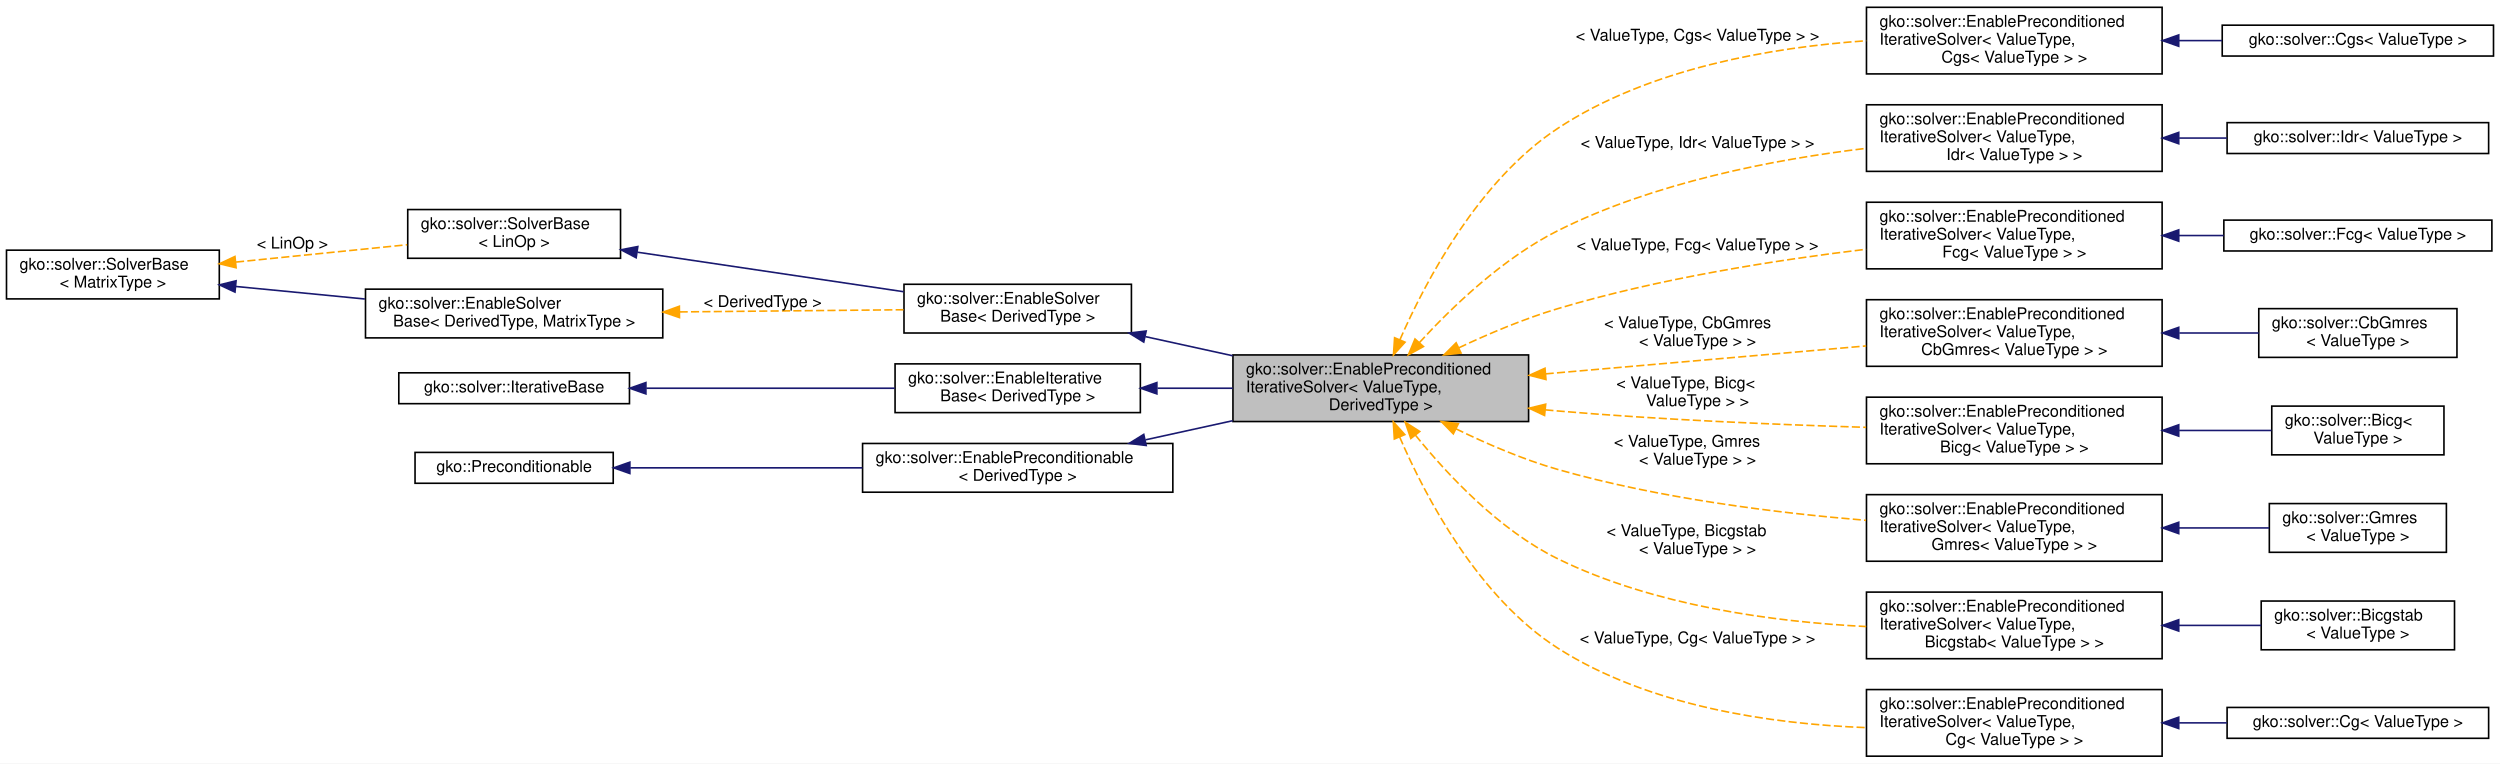
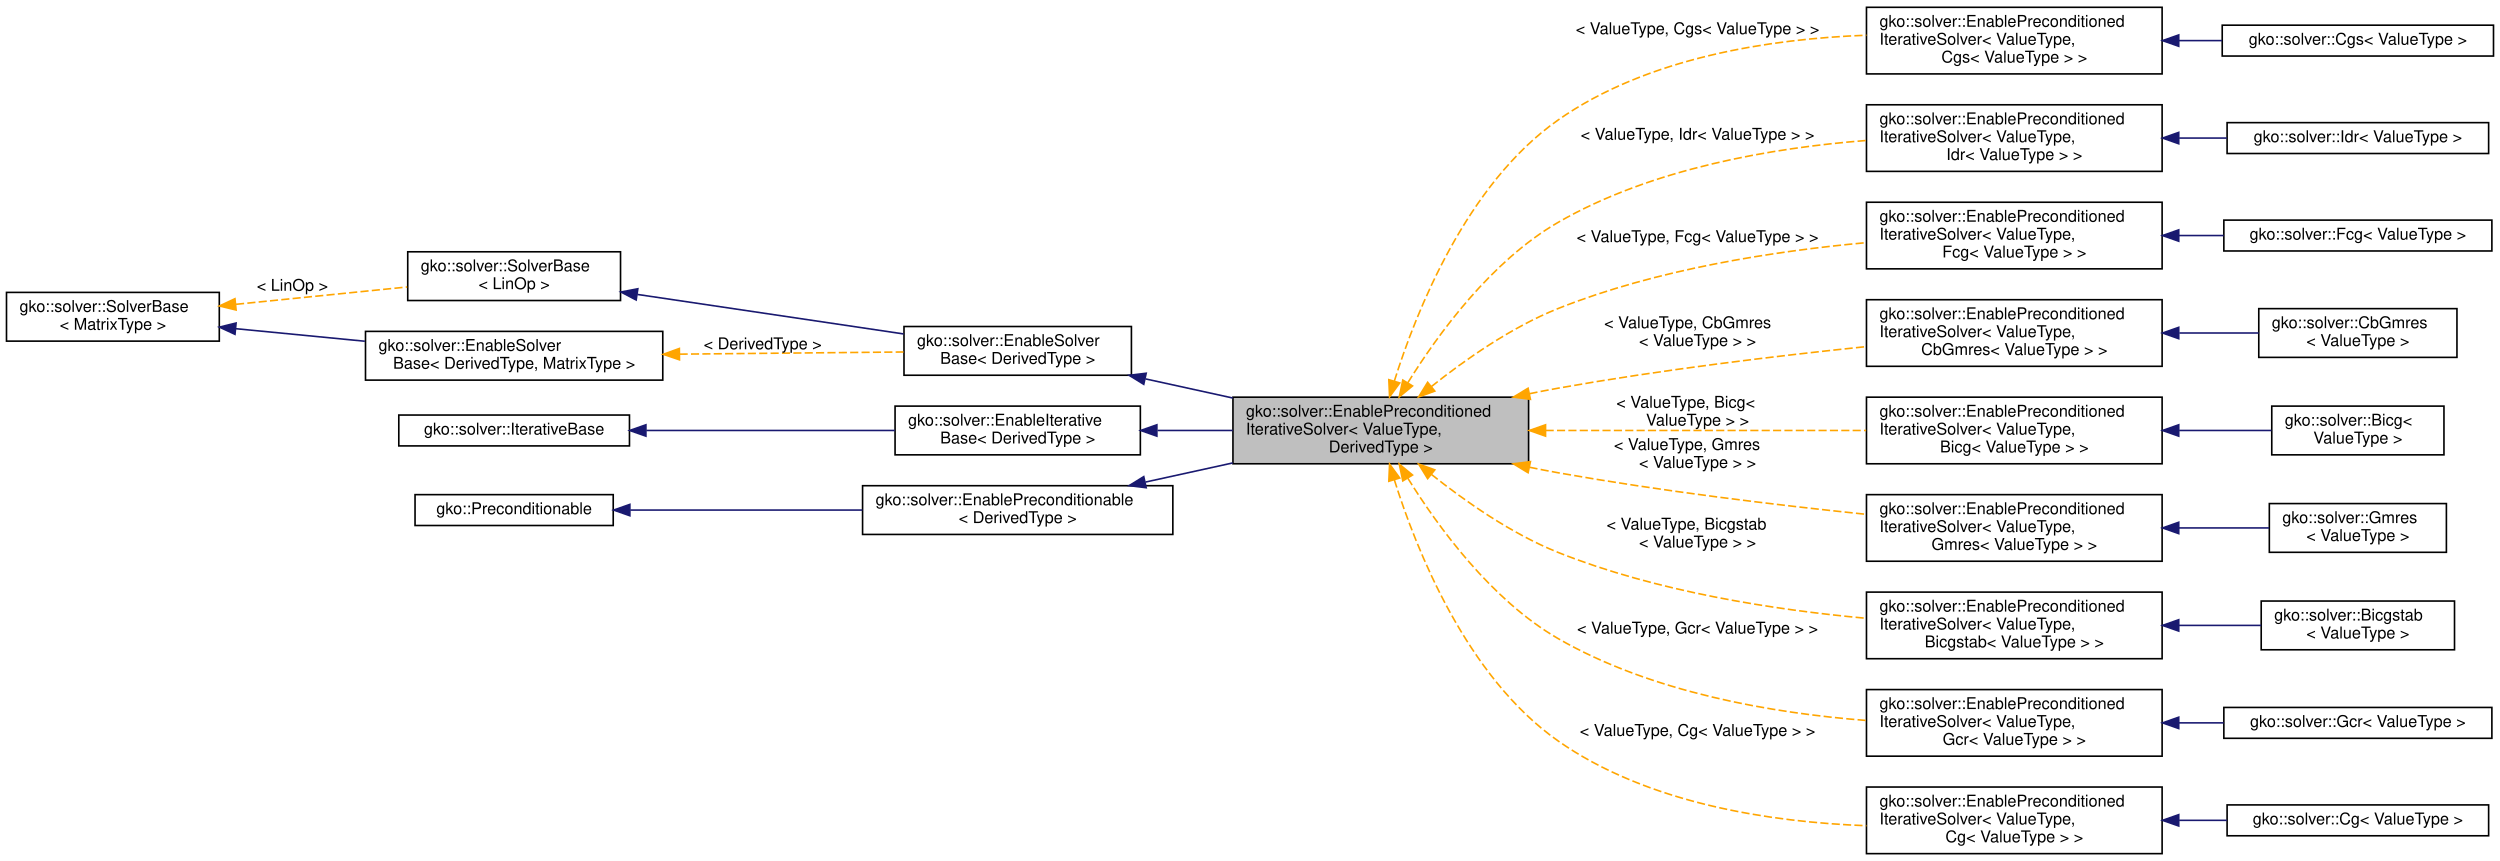
- <svg xmlns="http://www.w3.org/2000/svg" xmlns:xlink="http://www.w3.org/1999/xlink" width="1539pt" height="470pt" viewBox="0.00 0.00 1539.00 470.00">
-   <g id="graph0" class="graph" transform="scale(1 1) rotate(0) translate(4 466)">
-     <polygon fill="#ffffff" stroke="transparent" points="-4,4 -4,-466 1535,-466 1535,4 -4,4" />
+ <svg xmlns="http://www.w3.org/2000/svg" xmlns:xlink="http://www.w3.org/1999/xlink" width="1539pt" height="530pt" viewBox="0.00 0.00 1539.00 530.00">
+   <g id="graph0" class="graph" transform="scale(1 1) rotate(0) translate(4 526)">
+     <polygon fill="#ffffff" stroke="transparent" points="-4,4 -4,-526 1535,-526 1535,4 -4,4" />
    <g id="node1" class="node">
      <g id="a_node1">
        <a xlink:title="A LinOp implementing this interface stores a system matrix and stopping criterion factory.">
-           <polygon fill="#bfbfbf" stroke="#000000" points="755,-206.5 755,-247.5 937,-247.5 937,-206.5 755,-206.5" />
-           <text text-anchor="start" x="763" y="-235.5" font-family="Helvetica,sans-Serif" font-size="10.00" fill="#000000">gko::solver::EnablePreconditioned</text>
-           <text text-anchor="start" x="763" y="-224.5" font-family="Helvetica,sans-Serif" font-size="10.00" fill="#000000">IterativeSolver&lt; ValueType,</text>
-           <text text-anchor="middle" x="846" y="-213.5" font-family="Helvetica,sans-Serif" font-size="10.00" fill="#000000"> DerivedType &gt;</text>
+           <polygon fill="#bfbfbf" stroke="#000000" points="755,-240.5 755,-281.5 937,-281.5 937,-240.5 755,-240.5" />
+           <text text-anchor="start" x="763" y="-269.5" font-family="Helvetica,sans-Serif" font-size="10.00" fill="#000000">gko::solver::EnablePreconditioned</text>
+           <text text-anchor="start" x="763" y="-258.5" font-family="Helvetica,sans-Serif" font-size="10.00" fill="#000000">IterativeSolver&lt; ValueType,</text>
+           <text text-anchor="middle" x="846" y="-247.5" font-family="Helvetica,sans-Serif" font-size="10.00" fill="#000000"> DerivedType &gt;</text>
        </a>
      </g>
    </g>
    <g id="node10" class="node">
      <g id="a_node10">
+         <a xlink:href="classgko_1_1solver_1_1EnablePreconditionedIterativeSolver.html" target="_top" xlink:title=" ">
+           <polygon fill="#ffffff" stroke="#000000" points="1145,-480.5 1145,-521.5 1327,-521.5 1327,-480.5 1145,-480.5" />
+           <text text-anchor="start" x="1153" y="-509.5" font-family="Helvetica,sans-Serif" font-size="10.00" fill="#000000">gko::solver::EnablePreconditioned</text>
+           <text text-anchor="start" x="1153" y="-498.5" font-family="Helvetica,sans-Serif" font-size="10.00" fill="#000000">IterativeSolver&lt; ValueType,</text>
+           <text text-anchor="middle" x="1236" y="-487.5" font-family="Helvetica,sans-Serif" font-size="10.00" fill="#000000"> Cgs&lt; ValueType &gt; &gt;</text>
+         </a>
+       </g>
+     </g>
+     <g id="edge10" class="edge">
+       <path fill="none" stroke="#ffa500" stroke-dasharray="5,2" d="M854.338,-291.347C867.861,-334.463 898.891,-412.582 955,-452 1010.108,-490.716 1085.97,-502.125 1144.981,-504.314" />
+       <polygon fill="#ffa500" stroke="#ffa500" points="857.663,-290.25 851.419,-281.69 850.962,-292.275 857.663,-290.25" />
+       <text text-anchor="middle" x="1041" y="-505" font-family="Helvetica,sans-Serif" font-size="10.00" fill="#000000"> &lt; ValueType, Cgs&lt; ValueType &gt; &gt;</text>
+     </g>
+     <g id="node12" class="node">
+       <g id="a_node12">
        <a xlink:href="classgko_1_1solver_1_1EnablePreconditionedIterativeSolver.html" target="_top" xlink:title=" ">
          <polygon fill="#ffffff" stroke="#000000" points="1145,-420.5 1145,-461.5 1327,-461.5 1327,-420.5 1145,-420.5" />
          <text text-anchor="start" x="1153" y="-449.5" font-family="Helvetica,sans-Serif" font-size="10.00" fill="#000000">gko::solver::EnablePreconditioned</text>
          <text text-anchor="start" x="1153" y="-438.5" font-family="Helvetica,sans-Serif" font-size="10.00" fill="#000000">IterativeSolver&lt; ValueType,</text>
-           <text text-anchor="middle" x="1236" y="-427.5" font-family="Helvetica,sans-Serif" font-size="10.00" fill="#000000"> Cgs&lt; ValueType &gt; &gt;</text>
-         </a>
-       </g>
-     </g>
-     <g id="edge10" class="edge">
-       <path fill="none" stroke="#ffa500" stroke-dasharray="5,2" d="M857.737,-256.751C873.87,-293.528 906.522,-355.148 955,-387 1011.153,-423.895 1086.405,-436.877 1144.903,-440.917" />
-       <polygon fill="#ffa500" stroke="#ffa500" points="860.947,-255.354 853.808,-247.525 854.506,-258.097 860.947,-255.354" />
-       <text text-anchor="middle" x="1041" y="-441" font-family="Helvetica,sans-Serif" font-size="10.00" fill="#000000"> &lt; ValueType, Cgs&lt; ValueType &gt; &gt;</text>
-     </g>
-     <g id="node12" class="node">
-       <g id="a_node12">
+           <text text-anchor="middle" x="1236" y="-427.5" font-family="Helvetica,sans-Serif" font-size="10.00" fill="#000000"> Idr&lt; ValueType &gt; &gt;</text>
+         </a>
+       </g>
+     </g>
+     <g id="edge12" class="edge">
+       <path fill="none" stroke="#ffa500" stroke-dasharray="5,2" d="M862.663,-290.406C881.2,-320.241 914.009,-365.302 955,-389 1012.662,-422.337 1087.125,-435.01 1144.909,-439.523" />
+       <polygon fill="#ffa500" stroke="#ffa500" points="865.55,-288.417 857.375,-281.677 859.563,-292.043 865.55,-288.417" />
+       <text text-anchor="middle" x="1041" y="-440" font-family="Helvetica,sans-Serif" font-size="10.00" fill="#000000"> &lt; ValueType, Idr&lt; ValueType &gt; &gt;</text>
+     </g>
+     <g id="node14" class="node">
+       <g id="a_node14">
        <a xlink:href="classgko_1_1solver_1_1EnablePreconditionedIterativeSolver.html" target="_top" xlink:title=" ">
          <polygon fill="#ffffff" stroke="#000000" points="1145,-360.5 1145,-401.5 1327,-401.5 1327,-360.5 1145,-360.5" />
          <text text-anchor="start" x="1153" y="-389.5" font-family="Helvetica,sans-Serif" font-size="10.00" fill="#000000">gko::solver::EnablePreconditioned</text>
          <text text-anchor="start" x="1153" y="-378.5" font-family="Helvetica,sans-Serif" font-size="10.00" fill="#000000">IterativeSolver&lt; ValueType,</text>
-           <text text-anchor="middle" x="1236" y="-367.5" font-family="Helvetica,sans-Serif" font-size="10.00" fill="#000000"> Idr&lt; ValueType &gt; &gt;</text>
-         </a>
-       </g>
-     </g>
-     <g id="edge12" class="edge">
-       <path fill="none" stroke="#ffa500" stroke-dasharray="5,2" d="M869.724,-255.052C890.069,-277.234 921.356,-307.177 955,-324 1014.215,-353.609 1087.747,-367.838 1144.738,-374.675" />
-       <polygon fill="#ffa500" stroke="#ffa500" points="872.284,-252.665 862.998,-247.564 867.076,-257.342 872.284,-252.665" />
-       <text text-anchor="middle" x="1041" y="-375" font-family="Helvetica,sans-Serif" font-size="10.00" fill="#000000"> &lt; ValueType, Idr&lt; ValueType &gt; &gt;</text>
-     </g>
-     <g id="node14" class="node">
-       <g id="a_node14">
+           <text text-anchor="middle" x="1236" y="-367.5" font-family="Helvetica,sans-Serif" font-size="10.00" fill="#000000"> Fcg&lt; ValueType &gt; &gt;</text>
+         </a>
+       </g>
+     </g>
+     <g id="edge14" class="edge">
+       <path fill="none" stroke="#ffa500" stroke-dasharray="5,2" d="M877.114,-288.003C897.819,-304.493 926.384,-324.546 955,-336 1015.546,-360.235 1088.363,-371.441 1144.7,-376.612" />
+       <polygon fill="#ffa500" stroke="#ffa500" points="879.27,-285.245 869.302,-281.653 874.854,-290.676 879.27,-285.245" />
+       <text text-anchor="middle" x="1041" y="-377" font-family="Helvetica,sans-Serif" font-size="10.00" fill="#000000"> &lt; ValueType, Fcg&lt; ValueType &gt; &gt;</text>
+     </g>
+     <g id="node16" class="node">
+       <g id="a_node16">
        <a xlink:href="classgko_1_1solver_1_1EnablePreconditionedIterativeSolver.html" target="_top" xlink:title=" ">
          <polygon fill="#ffffff" stroke="#000000" points="1145,-300.5 1145,-341.5 1327,-341.5 1327,-300.5 1145,-300.5" />
          <text text-anchor="start" x="1153" y="-329.5" font-family="Helvetica,sans-Serif" font-size="10.00" fill="#000000">gko::solver::EnablePreconditioned</text>
          <text text-anchor="start" x="1153" y="-318.5" font-family="Helvetica,sans-Serif" font-size="10.00" fill="#000000">IterativeSolver&lt; ValueType,</text>
-           <text text-anchor="middle" x="1236" y="-307.5" font-family="Helvetica,sans-Serif" font-size="10.00" fill="#000000"> Fcg&lt; ValueType &gt; &gt;</text>
-         </a>
-       </g>
-     </g>
-     <g id="edge14" class="edge">
-       <path fill="none" stroke="#ffa500" stroke-dasharray="5,2" d="M894.048,-251.894C912.667,-260.657 934.424,-269.846 955,-276 1017.008,-294.547 1089.136,-305.896 1144.79,-312.557" />
-       <polygon fill="#ffa500" stroke="#ffa500" points="895.43,-248.676 884.9,-247.506 892.403,-254.987 895.43,-248.676" />
-       <text text-anchor="middle" x="1041" y="-312" font-family="Helvetica,sans-Serif" font-size="10.00" fill="#000000"> &lt; ValueType, Fcg&lt; ValueType &gt; &gt;</text>
-     </g>
-     <g id="node16" class="node">
-       <g id="a_node16">
+           <text text-anchor="middle" x="1236" y="-307.5" font-family="Helvetica,sans-Serif" font-size="10.00" fill="#000000"> CbGmres&lt; ValueType &gt; &gt;</text>
+         </a>
+       </g>
+     </g>
+     <g id="edge16" class="edge">
+       <path fill="none" stroke="#ffa500" stroke-dasharray="5,2" d="M937.553,-283.632C943.443,-284.842 949.295,-285.978 955,-287 1018.002,-298.288 1089.636,-306.891 1144.809,-312.619" />
+       <polygon fill="#ffa500" stroke="#ffa500" points="938.135,-280.177 927.627,-281.533 936.687,-287.026 938.135,-280.177" />
+       <text text-anchor="start" x="983.5" y="-324" font-family="Helvetica,sans-Serif" font-size="10.00" fill="#000000"> &lt; ValueType, CbGmres</text>
+       <text text-anchor="middle" x="1041" y="-313" font-family="Helvetica,sans-Serif" font-size="10.00" fill="#000000">&lt; ValueType &gt; &gt;</text>
+     </g>
+     <g id="node18" class="node">
+       <g id="a_node18">
        <a xlink:href="classgko_1_1solver_1_1EnablePreconditionedIterativeSolver.html" target="_top" xlink:title=" ">
          <polygon fill="#ffffff" stroke="#000000" points="1145,-240.5 1145,-281.5 1327,-281.5 1327,-240.5 1145,-240.5" />
          <text text-anchor="start" x="1153" y="-269.5" font-family="Helvetica,sans-Serif" font-size="10.00" fill="#000000">gko::solver::EnablePreconditioned</text>
          <text text-anchor="start" x="1153" y="-258.5" font-family="Helvetica,sans-Serif" font-size="10.00" fill="#000000">IterativeSolver&lt; ValueType,</text>
-           <text text-anchor="middle" x="1236" y="-247.5" font-family="Helvetica,sans-Serif" font-size="10.00" fill="#000000"> CbGmres&lt; ValueType &gt; &gt;</text>
-         </a>
-       </g>
-     </g>
-     <g id="edge16" class="edge">
-       <path fill="none" stroke="#ffa500" stroke-dasharray="5,2" d="M947.482,-235.847C1008.555,-241.172 1085.664,-247.894 1144.798,-253.049" />
-       <polygon fill="#ffa500" stroke="#ffa500" points="947.704,-232.353 937.438,-234.971 947.096,-239.327 947.704,-232.353" />
-       <text text-anchor="start" x="983.5" y="-264" font-family="Helvetica,sans-Serif" font-size="10.00" fill="#000000"> &lt; ValueType, CbGmres</text>
-       <text text-anchor="middle" x="1041" y="-253" font-family="Helvetica,sans-Serif" font-size="10.00" fill="#000000">&lt; ValueType &gt; &gt;</text>
-     </g>
-     <g id="node18" class="node">
-       <g id="a_node18">
+           <text text-anchor="middle" x="1236" y="-247.5" font-family="Helvetica,sans-Serif" font-size="10.00" fill="#000000"> Bicg&lt; ValueType &gt; &gt;</text>
+         </a>
+       </g>
+     </g>
+     <g id="edge18" class="edge">
+       <path fill="none" stroke="#ffa500" stroke-dasharray="5,2" d="M947.482,-261C1008.555,-261 1085.664,-261 1144.798,-261" />
+       <polygon fill="#ffa500" stroke="#ffa500" points="947.438,-257.5 937.438,-261 947.438,-264.5 947.438,-257.5" />
+       <text text-anchor="start" x="991" y="-275" font-family="Helvetica,sans-Serif" font-size="10.00" fill="#000000"> &lt; ValueType, Bicg&lt;</text>
+       <text text-anchor="middle" x="1041" y="-264" font-family="Helvetica,sans-Serif" font-size="10.00" fill="#000000"> ValueType &gt; &gt;</text>
+     </g>
+     <g id="node20" class="node">
+       <g id="a_node20">
        <a xlink:href="classgko_1_1solver_1_1EnablePreconditionedIterativeSolver.html" target="_top" xlink:title=" ">
          <polygon fill="#ffffff" stroke="#000000" points="1145,-180.5 1145,-221.5 1327,-221.5 1327,-180.5 1145,-180.5" />
          <text text-anchor="start" x="1153" y="-209.5" font-family="Helvetica,sans-Serif" font-size="10.00" fill="#000000">gko::solver::EnablePreconditioned</text>
          <text text-anchor="start" x="1153" y="-198.5" font-family="Helvetica,sans-Serif" font-size="10.00" fill="#000000">IterativeSolver&lt; ValueType,</text>
-           <text text-anchor="middle" x="1236" y="-187.5" font-family="Helvetica,sans-Serif" font-size="10.00" fill="#000000"> Bicg&lt; ValueType &gt; &gt;</text>
-         </a>
-       </g>
-     </g>
-     <g id="edge18" class="edge">
-       <path fill="none" stroke="#ffa500" stroke-dasharray="5,2" d="M947.305,-213.694C949.895,-213.449 952.463,-213.217 955,-213 1018.248,-207.598 1089.722,-204.588 1144.758,-202.933" />
-       <polygon fill="#ffa500" stroke="#ffa500" points="946.833,-210.224 937.231,-214.702 947.529,-217.189 946.833,-210.224" />
-       <text text-anchor="start" x="991" y="-227" font-family="Helvetica,sans-Serif" font-size="10.00" fill="#000000"> &lt; ValueType, Bicg&lt;</text>
-       <text text-anchor="middle" x="1041" y="-216" font-family="Helvetica,sans-Serif" font-size="10.00" fill="#000000"> ValueType &gt; &gt;</text>
-     </g>
-     <g id="node20" class="node">
-       <g id="a_node20">
+           <text text-anchor="middle" x="1236" y="-187.5" font-family="Helvetica,sans-Serif" font-size="10.00" fill="#000000"> Gmres&lt; ValueType &gt; &gt;</text>
+         </a>
+       </g>
+     </g>
+     <g id="edge20" class="edge">
+       <path fill="none" stroke="#ffa500" stroke-dasharray="5,2" d="M937.553,-238.368C943.443,-237.158 949.295,-236.022 955,-235 1018.002,-223.712 1089.636,-215.109 1144.809,-209.381" />
+       <polygon fill="#ffa500" stroke="#ffa500" points="936.687,-234.974 927.627,-240.467 938.135,-241.823 936.687,-234.974" />
+       <text text-anchor="start" x="989.5" y="-249" font-family="Helvetica,sans-Serif" font-size="10.00" fill="#000000"> &lt; ValueType, Gmres</text>
+       <text text-anchor="middle" x="1041" y="-238" font-family="Helvetica,sans-Serif" font-size="10.00" fill="#000000">&lt; ValueType &gt; &gt;</text>
+     </g>
+     <g id="node22" class="node">
+       <g id="a_node22">
        <a xlink:href="classgko_1_1solver_1_1EnablePreconditionedIterativeSolver.html" target="_top" xlink:title=" ">
          <polygon fill="#ffffff" stroke="#000000" points="1145,-120.5 1145,-161.5 1327,-161.5 1327,-120.5 1145,-120.5" />
          <text text-anchor="start" x="1153" y="-149.5" font-family="Helvetica,sans-Serif" font-size="10.00" fill="#000000">gko::solver::EnablePreconditioned</text>
          <text text-anchor="start" x="1153" y="-138.5" font-family="Helvetica,sans-Serif" font-size="10.00" fill="#000000">IterativeSolver&lt; ValueType,</text>
-           <text text-anchor="middle" x="1236" y="-127.5" font-family="Helvetica,sans-Serif" font-size="10.00" fill="#000000"> Gmres&lt; ValueType &gt; &gt;</text>
-         </a>
-       </g>
-     </g>
-     <g id="edge20" class="edge">
-       <path fill="none" stroke="#ffa500" stroke-dasharray="5,2" d="M892.259,-202.019C911.212,-192.791 933.67,-183.105 955,-177 1016.943,-159.272 1089.073,-150.261 1144.744,-145.687" />
-       <polygon fill="#ffa500" stroke="#ffa500" points="890.654,-198.908 883.257,-206.494 893.77,-205.176 890.654,-198.908" />
-       <text text-anchor="start" x="989.5" y="-191" font-family="Helvetica,sans-Serif" font-size="10.00" fill="#000000"> &lt; ValueType, Gmres</text>
-       <text text-anchor="middle" x="1041" y="-180" font-family="Helvetica,sans-Serif" font-size="10.00" fill="#000000">&lt; ValueType &gt; &gt;</text>
-     </g>
-     <g id="node22" class="node">
-       <g id="a_node22">
+           <text text-anchor="middle" x="1236" y="-127.5" font-family="Helvetica,sans-Serif" font-size="10.00" fill="#000000"> Bicgstab&lt; ValueType &gt; &gt;</text>
+         </a>
+       </g>
+     </g>
+     <g id="edge22" class="edge">
+       <path fill="none" stroke="#ffa500" stroke-dasharray="5,2" d="M877.114,-233.997C897.819,-217.507 926.384,-197.454 955,-186 1015.546,-161.765 1088.363,-150.559 1144.7,-145.388" />
+       <polygon fill="#ffa500" stroke="#ffa500" points="874.854,-231.323 869.302,-240.347 879.27,-236.755 874.854,-231.323" />
+       <text text-anchor="start" x="985" y="-200" font-family="Helvetica,sans-Serif" font-size="10.00" fill="#000000"> &lt; ValueType, Bicgstab</text>
+       <text text-anchor="middle" x="1041" y="-189" font-family="Helvetica,sans-Serif" font-size="10.00" fill="#000000">&lt; ValueType &gt; &gt;</text>
+     </g>
+     <g id="node24" class="node">
+       <g id="a_node24">
        <a xlink:href="classgko_1_1solver_1_1EnablePreconditionedIterativeSolver.html" target="_top" xlink:title=" ">
          <polygon fill="#ffffff" stroke="#000000" points="1145,-60.5 1145,-101.5 1327,-101.5 1327,-60.5 1145,-60.5" />
          <text text-anchor="start" x="1153" y="-89.5" font-family="Helvetica,sans-Serif" font-size="10.00" fill="#000000">gko::solver::EnablePreconditioned</text>
          <text text-anchor="start" x="1153" y="-78.5" font-family="Helvetica,sans-Serif" font-size="10.00" fill="#000000">IterativeSolver&lt; ValueType,</text>
-           <text text-anchor="middle" x="1236" y="-67.5" font-family="Helvetica,sans-Serif" font-size="10.00" fill="#000000"> Bicgstab&lt; ValueType &gt; &gt;</text>
-         </a>
-       </g>
-     </g>
-     <g id="edge22" class="edge">
-       <path fill="none" stroke="#ffa500" stroke-dasharray="5,2" d="M867.309,-198.151C887.13,-173.627 918.965,-139.665 955,-122 1013.987,-93.083 1087.699,-83.161 1144.825,-80.294" />
-       <polygon fill="#ffa500" stroke="#ffa500" points="864.508,-196.051 861.059,-206.069 870.002,-200.388 864.508,-196.051" />
-       <text text-anchor="start" x="985" y="-136" font-family="Helvetica,sans-Serif" font-size="10.00" fill="#000000"> &lt; ValueType, Bicgstab</text>
-       <text text-anchor="middle" x="1041" y="-125" font-family="Helvetica,sans-Serif" font-size="10.00" fill="#000000">&lt; ValueType &gt; &gt;</text>
-     </g>
-     <g id="node24" class="node">
-       <g id="a_node24">
+           <text text-anchor="middle" x="1236" y="-67.5" font-family="Helvetica,sans-Serif" font-size="10.00" fill="#000000"> Gcr&lt; ValueType &gt; &gt;</text>
+         </a>
+       </g>
+     </g>
+     <g id="edge24" class="edge">
+       <path fill="none" stroke="#ffa500" stroke-dasharray="5,2" d="M862.663,-231.594C881.2,-201.759 914.009,-156.698 955,-133 1012.662,-99.663 1087.125,-86.99 1144.909,-82.477" />
+       <polygon fill="#ffa500" stroke="#ffa500" points="859.563,-229.957 857.375,-240.323 865.55,-233.583 859.563,-229.957" />
+       <text text-anchor="middle" x="1041" y="-136" font-family="Helvetica,sans-Serif" font-size="10.00" fill="#000000"> &lt; ValueType, Gcr&lt; ValueType &gt; &gt;</text>
+     </g>
+     <g id="node26" class="node">
+       <g id="a_node26">
        <a xlink:href="classgko_1_1solver_1_1EnablePreconditionedIterativeSolver.html" target="_top" xlink:title=" ">
          <polygon fill="#ffffff" stroke="#000000" points="1145,-.5 1145,-41.5 1327,-41.5 1327,-.5 1145,-.5" />
          <text text-anchor="start" x="1153" y="-29.5" font-family="Helvetica,sans-Serif" font-size="10.00" fill="#000000">gko::solver::EnablePreconditioned</text>
          <text text-anchor="start" x="1153" y="-18.5" font-family="Helvetica,sans-Serif" font-size="10.00" fill="#000000">IterativeSolver&lt; ValueType,</text>
          <text text-anchor="middle" x="1236" y="-7.5" font-family="Helvetica,sans-Serif" font-size="10.00" fill="#000000"> Cg&lt; ValueType &gt; &gt;</text>
        </a>
      </g>
    </g>
-     <g id="edge24" class="edge">
-       <path fill="none" stroke="#ffa500" stroke-dasharray="5,2" d="M857.598,-197.035C873.586,-160.034 906.087,-98.18 955,-67 1011.274,-31.127 1086.341,-20.297 1144.73,-18.073" />
-       <polygon fill="#ffa500" stroke="#ffa500" points="854.345,-195.744 853.708,-206.32 860.801,-198.45 854.345,-195.744" />
-       <text text-anchor="middle" x="1041" y="-70" font-family="Helvetica,sans-Serif" font-size="10.00" fill="#000000"> &lt; ValueType, Cg&lt; ValueType &gt; &gt;</text>
+     <g id="edge26" class="edge">
+       <path fill="none" stroke="#ffa500" stroke-dasharray="5,2" d="M854.338,-230.653C867.861,-187.537 898.891,-109.418 955,-70 1010.108,-31.284 1085.97,-19.875 1144.981,-17.686" />
+       <polygon fill="#ffa500" stroke="#ffa500" points="850.962,-229.725 851.419,-240.31 857.663,-231.75 850.962,-229.725" />
+       <text text-anchor="middle" x="1041" y="-73" font-family="Helvetica,sans-Serif" font-size="10.00" fill="#000000"> &lt; ValueType, Cg&lt; ValueType &gt; &gt;</text>
    </g>
    <g id="node2" class="node">
      <g id="a_node2">
        <a xlink:href="classgko_1_1solver_1_1EnableSolverBase.html" target="_top" xlink:title=" ">
-           <polygon fill="#ffffff" stroke="#000000" points="552.5,-261 552.5,-291 692.5,-291 692.5,-261 552.5,-261" />
-           <text text-anchor="start" x="560.5" y="-279" font-family="Helvetica,sans-Serif" font-size="10.00" fill="#000000">gko::solver::EnableSolver</text>
-           <text text-anchor="middle" x="622.5" y="-268" font-family="Helvetica,sans-Serif" font-size="10.00" fill="#000000">Base&lt; DerivedType &gt;</text>
+           <polygon fill="#ffffff" stroke="#000000" points="552.5,-295 552.5,-325 692.5,-325 692.5,-295 552.5,-295" />
+           <text text-anchor="start" x="560.5" y="-313" font-family="Helvetica,sans-Serif" font-size="10.00" fill="#000000">gko::solver::EnableSolver</text>
+           <text text-anchor="middle" x="622.5" y="-302" font-family="Helvetica,sans-Serif" font-size="10.00" fill="#000000">Base&lt; DerivedType &gt;</text>
        </a>
      </g>
    </g>
    <g id="edge1" class="edge">
-       <path fill="none" stroke="#191970" d="M701.156,-258.755C718.53,-254.946 737.078,-250.88 754.899,-246.973" />
-       <polygon fill="#191970" stroke="#191970" points="700.095,-255.405 691.076,-260.965 701.594,-262.243 700.095,-255.405" />
+       <path fill="none" stroke="#191970" d="M701.156,-292.755C718.53,-288.946 737.078,-284.88 754.899,-280.973" />
+       <polygon fill="#191970" stroke="#191970" points="700.095,-289.405 691.076,-294.965 701.594,-296.243 700.095,-289.405" />
    </g>
    <g id="node3" class="node">
      <g id="a_node3">
        <a xlink:href="classgko_1_1solver_1_1SolverBase.html" target="_top" xlink:title=" ">
-           <polygon fill="#ffffff" stroke="#000000" points="247,-307 247,-337 378,-337 378,-307 247,-307" />
-           <text text-anchor="start" x="255" y="-325" font-family="Helvetica,sans-Serif" font-size="10.00" fill="#000000">gko::solver::SolverBase</text>
-           <text text-anchor="middle" x="312.5" y="-314" font-family="Helvetica,sans-Serif" font-size="10.00" fill="#000000">&lt; LinOp &gt;</text>
+           <polygon fill="#ffffff" stroke="#000000" points="247,-341 247,-371 378,-371 378,-341 247,-341" />
+           <text text-anchor="start" x="255" y="-359" font-family="Helvetica,sans-Serif" font-size="10.00" fill="#000000">gko::solver::SolverBase</text>
+           <text text-anchor="middle" x="312.5" y="-348" font-family="Helvetica,sans-Serif" font-size="10.00" fill="#000000">&lt; LinOp &gt;</text>
        </a>
      </g>
    </g>
    <g id="edge2" class="edge">
-       <path fill="none" stroke="#191970" d="M388.358,-310.744C438.381,-303.321 503.434,-293.668 552.271,-286.421" />
-       <polygon fill="#191970" stroke="#191970" points="387.621,-307.315 378.243,-312.245 388.649,-314.239 387.621,-307.315" />
+       <path fill="none" stroke="#191970" d="M388.358,-344.744C438.381,-337.321 503.434,-327.668 552.271,-320.421" />
+       <polygon fill="#191970" stroke="#191970" points="387.621,-341.315 378.243,-346.245 388.649,-348.239 387.621,-341.315" />
    </g>
    <g id="node4" class="node">
      <g id="a_node4">
        <a xlink:href="classgko_1_1solver_1_1SolverBase.html" target="_top" xlink:title="A LinOp implementing this interface stores a system matrix.">
-           <polygon fill="#ffffff" stroke="#000000" points="0,-282 0,-312 131,-312 131,-282 0,-282" />
-           <text text-anchor="start" x="8" y="-300" font-family="Helvetica,sans-Serif" font-size="10.00" fill="#000000">gko::solver::SolverBase</text>
-           <text text-anchor="middle" x="65.5" y="-289" font-family="Helvetica,sans-Serif" font-size="10.00" fill="#000000">&lt; MatrixType &gt;</text>
+           <polygon fill="#ffffff" stroke="#000000" points="0,-316 0,-346 131,-346 131,-316 0,-316" />
+           <text text-anchor="start" x="8" y="-334" font-family="Helvetica,sans-Serif" font-size="10.00" fill="#000000">gko::solver::SolverBase</text>
+           <text text-anchor="middle" x="65.5" y="-323" font-family="Helvetica,sans-Serif" font-size="10.00" fill="#000000">&lt; MatrixType &gt;</text>
        </a>
      </g>
    </g>
    <g id="edge3" class="edge">
-       <path fill="none" stroke="#ffa500" stroke-dasharray="5,2" d="M141.299,-304.672C174.969,-308.08 214.227,-312.053 246.651,-315.335" />
-       <polygon fill="#ffa500" stroke="#ffa500" points="141.345,-301.159 131.043,-303.634 140.64,-308.123 141.345,-301.159" />
-       <text text-anchor="middle" x="176" y="-313" font-family="Helvetica,sans-Serif" font-size="10.00" fill="#000000"> &lt; LinOp &gt;</text>
+       <path fill="none" stroke="#ffa500" stroke-dasharray="5,2" d="M141.299,-338.672C174.969,-342.08 214.227,-346.053 246.651,-349.335" />
+       <polygon fill="#ffa500" stroke="#ffa500" points="141.345,-335.159 131.043,-337.634 140.64,-342.123 141.345,-335.159" />
+       <text text-anchor="middle" x="176" y="-347" font-family="Helvetica,sans-Serif" font-size="10.00" fill="#000000"> &lt; LinOp &gt;</text>
    </g>
    <g id="node5" class="node">
      <g id="a_node5">
        <a xlink:href="classgko_1_1solver_1_1EnableSolverBase.html" target="_top" xlink:title="A LinOp deriving from this CRTP class stores a system matrix.">
-           <polygon fill="#ffffff" stroke="#000000" points="221,-258 221,-288 404,-288 404,-258 221,-258" />
-           <text text-anchor="start" x="229" y="-276" font-family="Helvetica,sans-Serif" font-size="10.00" fill="#000000">gko::solver::EnableSolver</text>
-           <text text-anchor="middle" x="312.5" y="-265" font-family="Helvetica,sans-Serif" font-size="10.00" fill="#000000">Base&lt; DerivedType, MatrixType &gt;</text>
+           <polygon fill="#ffffff" stroke="#000000" points="221,-292 221,-322 404,-322 404,-292 221,-292" />
+           <text text-anchor="start" x="229" y="-310" font-family="Helvetica,sans-Serif" font-size="10.00" fill="#000000">gko::solver::EnableSolver</text>
+           <text text-anchor="middle" x="312.5" y="-299" font-family="Helvetica,sans-Serif" font-size="10.00" fill="#000000">Base&lt; DerivedType, MatrixType &gt;</text>
        </a>
      </g>
    </g>
    <g id="edge5" class="edge">
-       <path fill="none" stroke="#191970" d="M141.215,-289.643C166.287,-287.207 194.464,-284.469 220.614,-281.928" />
-       <polygon fill="#191970" stroke="#191970" points="140.658,-286.181 131.043,-290.632 141.335,-293.148 140.658,-286.181" />
+       <path fill="none" stroke="#191970" d="M141.215,-323.643C166.287,-321.207 194.464,-318.469 220.614,-315.928" />
+       <polygon fill="#191970" stroke="#191970" points="140.658,-320.181 131.043,-324.632 141.335,-327.148 140.658,-320.181" />
    </g>
    <g id="edge4" class="edge">
-       <path fill="none" stroke="#ffa500" stroke-dasharray="5,2" d="M414.365,-273.986C459.488,-274.423 511.446,-274.925 552.162,-275.319" />
-       <polygon fill="#ffa500" stroke="#ffa500" points="414.285,-270.485 404.252,-273.888 414.218,-277.485 414.285,-270.485" />
-       <text text-anchor="middle" x="465.5" y="-277" font-family="Helvetica,sans-Serif" font-size="10.00" fill="#000000"> &lt; DerivedType &gt;</text>
+       <path fill="none" stroke="#ffa500" stroke-dasharray="5,2" d="M414.365,-307.986C459.488,-308.423 511.446,-308.925 552.162,-309.319" />
+       <polygon fill="#ffa500" stroke="#ffa500" points="414.285,-304.485 404.252,-307.888 414.218,-311.485 414.285,-304.485" />
+       <text text-anchor="middle" x="465.5" y="-311" font-family="Helvetica,sans-Serif" font-size="10.00" fill="#000000"> &lt; DerivedType &gt;</text>
    </g>
    <g id="node6" class="node">
      <g id="a_node6">
        <a xlink:href="classgko_1_1solver_1_1EnableIterativeBase.html" target="_top" xlink:title="A LinOp deriving from this CRTP class stores a stopping criterion factory and allows applying with a ...">
-           <polygon fill="#ffffff" stroke="#000000" points="547,-212 547,-242 698,-242 698,-212 547,-212" />
-           <text text-anchor="start" x="555" y="-230" font-family="Helvetica,sans-Serif" font-size="10.00" fill="#000000">gko::solver::EnableIterative</text>
-           <text text-anchor="middle" x="622.5" y="-219" font-family="Helvetica,sans-Serif" font-size="10.00" fill="#000000">Base&lt; DerivedType &gt;</text>
+           <polygon fill="#ffffff" stroke="#000000" points="547,-246 547,-276 698,-276 698,-246 547,-246" />
+           <text text-anchor="start" x="555" y="-264" font-family="Helvetica,sans-Serif" font-size="10.00" fill="#000000">gko::solver::EnableIterative</text>
+           <text text-anchor="middle" x="622.5" y="-253" font-family="Helvetica,sans-Serif" font-size="10.00" fill="#000000">Base&lt; DerivedType &gt;</text>
        </a>
      </g>
    </g>
    <g id="edge6" class="edge">
-       <path fill="none" stroke="#191970" d="M708.561,-227C723.751,-227 739.611,-227 754.933,-227" />
-       <polygon fill="#191970" stroke="#191970" points="708.167,-223.5 698.167,-227 708.167,-230.5 708.167,-223.5" />
+       <path fill="none" stroke="#191970" d="M708.561,-261C723.751,-261 739.611,-261 754.933,-261" />
+       <polygon fill="#191970" stroke="#191970" points="708.167,-257.5 698.167,-261 708.167,-264.5 708.167,-257.5" />
    </g>
    <g id="node7" class="node">
      <g id="a_node7">
        <a xlink:href="classgko_1_1solver_1_1IterativeBase.html" target="_top" xlink:title="A LinOp implementing this interface stores a stopping criterion factory.">
-           <polygon fill="#ffffff" stroke="#000000" points="241.5,-217.5 241.5,-236.5 383.5,-236.5 383.5,-217.5 241.5,-217.5" />
-           <text text-anchor="middle" x="312.5" y="-224.5" font-family="Helvetica,sans-Serif" font-size="10.00" fill="#000000">gko::solver::IterativeBase</text>
+           <polygon fill="#ffffff" stroke="#000000" points="241.5,-251.5 241.5,-270.5 383.5,-270.5 383.5,-251.5 241.5,-251.5" />
+           <text text-anchor="middle" x="312.5" y="-258.5" font-family="Helvetica,sans-Serif" font-size="10.00" fill="#000000">gko::solver::IterativeBase</text>
        </a>
      </g>
    </g>
    <g id="edge7" class="edge">
-       <path fill="none" stroke="#191970" d="M393.841,-227C441.193,-227 500.495,-227 546.841,-227" />
-       <polygon fill="#191970" stroke="#191970" points="393.62,-223.5 383.62,-227 393.62,-230.5 393.62,-223.5" />
+       <path fill="none" stroke="#191970" d="M393.841,-261C441.193,-261 500.495,-261 546.841,-261" />
+       <polygon fill="#191970" stroke="#191970" points="393.62,-257.5 383.62,-261 393.62,-264.5 393.62,-257.5" />
    </g>
    <g id="node8" class="node">
      <g id="a_node8">
        <a xlink:href="classgko_1_1solver_1_1EnablePreconditionable.html" target="_top" xlink:title="Mixin providing default operation for Preconditionable with correct value semantics.">
-           <polygon fill="#ffffff" stroke="#000000" points="527,-163 527,-193 718,-193 718,-163 527,-163" />
-           <text text-anchor="start" x="535" y="-181" font-family="Helvetica,sans-Serif" font-size="10.00" fill="#000000">gko::solver::EnablePreconditionable</text>
-           <text text-anchor="middle" x="622.5" y="-170" font-family="Helvetica,sans-Serif" font-size="10.00" fill="#000000">&lt; DerivedType &gt;</text>
+           <polygon fill="#ffffff" stroke="#000000" points="527,-197 527,-227 718,-227 718,-197 527,-197" />
+           <text text-anchor="start" x="535" y="-215" font-family="Helvetica,sans-Serif" font-size="10.00" fill="#000000">gko::solver::EnablePreconditionable</text>
+           <text text-anchor="middle" x="622.5" y="-204" font-family="Helvetica,sans-Serif" font-size="10.00" fill="#000000">&lt; DerivedType &gt;</text>
        </a>
      </g>
    </g>
    <g id="edge8" class="edge">
-       <path fill="none" stroke="#191970" d="M701.156,-195.244C718.53,-199.054 737.078,-203.12 754.899,-207.027" />
-       <polygon fill="#191970" stroke="#191970" points="701.594,-191.757 691.076,-193.035 700.095,-198.595 701.594,-191.757" />
+       <path fill="none" stroke="#191970" d="M701.156,-229.244C718.53,-233.054 737.078,-237.12 754.899,-241.027" />
+       <polygon fill="#191970" stroke="#191970" points="701.594,-225.757 691.076,-227.035 700.095,-232.595 701.594,-225.757" />
    </g>
    <g id="node9" class="node">
      <g id="a_node9">
        <a xlink:href="classgko_1_1Preconditionable.html" target="_top" xlink:title="A LinOp implementing this interface can be preconditioned.">
-           <polygon fill="#ffffff" stroke="#000000" points="251.5,-168.5 251.5,-187.5 373.5,-187.5 373.5,-168.5 251.5,-168.5" />
-           <text text-anchor="middle" x="312.5" y="-175.5" font-family="Helvetica,sans-Serif" font-size="10.00" fill="#000000">gko::Preconditionable</text>
+           <polygon fill="#ffffff" stroke="#000000" points="251.5,-202.5 251.5,-221.5 373.5,-221.5 373.5,-202.5 251.5,-202.5" />
+           <text text-anchor="middle" x="312.5" y="-209.5" font-family="Helvetica,sans-Serif" font-size="10.00" fill="#000000">gko::Preconditionable</text>
        </a>
      </g>
    </g>
    <g id="edge9" class="edge">
-       <path fill="none" stroke="#191970" d="M383.991,-178C426.438,-178 480.796,-178 526.896,-178" />
-       <polygon fill="#191970" stroke="#191970" points="383.746,-174.5 373.746,-178 383.746,-181.5 383.746,-174.5" />
+       <path fill="none" stroke="#191970" d="M383.991,-212C426.438,-212 480.796,-212 526.896,-212" />
+       <polygon fill="#191970" stroke="#191970" points="383.746,-208.5 373.746,-212 383.746,-215.5 383.746,-208.5" />
    </g>
    <g id="node11" class="node">
      <g id="a_node11">
        <a xlink:href="classgko_1_1solver_1_1Cgs.html" target="_top" xlink:title="CGS or the conjugate gradient square method is an iterative type Krylov subspace method which is suit...">
-           <polygon fill="#ffffff" stroke="#000000" points="1364,-431.5 1364,-450.5 1531,-450.5 1531,-431.5 1364,-431.5" />
-           <text text-anchor="middle" x="1447.5" y="-438.5" font-family="Helvetica,sans-Serif" font-size="10.00" fill="#000000">gko::solver::Cgs&lt; ValueType &gt;</text>
+           <polygon fill="#ffffff" stroke="#000000" points="1364,-491.5 1364,-510.5 1531,-510.5 1531,-491.5 1364,-491.5" />
+           <text text-anchor="middle" x="1447.5" y="-498.5" font-family="Helvetica,sans-Serif" font-size="10.00" fill="#000000">gko::solver::Cgs&lt; ValueType &gt;</text>
        </a>
      </g>
    </g>
    <g id="edge11" class="edge">
-       <path fill="none" stroke="#191970" d="M1337.272,-441C1346.194,-441 1355.159,-441 1363.911,-441" />
-       <polygon fill="#191970" stroke="#191970" points="1337.23,-437.5 1327.23,-441 1337.23,-444.5 1337.23,-437.5" />
+       <path fill="none" stroke="#191970" d="M1337.272,-501C1346.194,-501 1355.159,-501 1363.911,-501" />
+       <polygon fill="#191970" stroke="#191970" points="1337.23,-497.5 1327.23,-501 1337.23,-504.5 1337.23,-497.5" />
    </g>
    <g id="node13" class="node">
      <g id="a_node13">
        <a xlink:href="classgko_1_1solver_1_1Idr.html" target="_top" xlink:title="IDR(s) is an efficient method for solving large nonsymmetric systems of linear equations.">
-           <polygon fill="#ffffff" stroke="#000000" points="1367,-371.5 1367,-390.5 1528,-390.5 1528,-371.5 1367,-371.5" />
-           <text text-anchor="middle" x="1447.5" y="-378.5" font-family="Helvetica,sans-Serif" font-size="10.00" fill="#000000">gko::solver::Idr&lt; ValueType &gt;</text>
+           <polygon fill="#ffffff" stroke="#000000" points="1367,-431.5 1367,-450.5 1528,-450.5 1528,-431.5 1367,-431.5" />
+           <text text-anchor="middle" x="1447.5" y="-438.5" font-family="Helvetica,sans-Serif" font-size="10.00" fill="#000000">gko::solver::Idr&lt; ValueType &gt;</text>
        </a>
      </g>
    </g>
    <g id="edge13" class="edge">
-       <path fill="none" stroke="#191970" d="M1337.48,-381C1347.348,-381 1357.264,-381 1366.887,-381" />
-       <polygon fill="#191970" stroke="#191970" points="1337.23,-377.5 1327.23,-381 1337.23,-384.5 1337.23,-377.5" />
+       <path fill="none" stroke="#191970" d="M1337.48,-441C1347.348,-441 1357.264,-441 1366.887,-441" />
+       <polygon fill="#191970" stroke="#191970" points="1337.23,-437.5 1327.23,-441 1337.23,-444.5 1337.23,-437.5" />
    </g>
    <g id="node15" class="node">
      <g id="a_node15">
        <a xlink:href="classgko_1_1solver_1_1Fcg.html" target="_top" xlink:title="FCG or the flexible conjugate gradient method is an iterative type Krylov subspace method which is su...">
-           <polygon fill="#ffffff" stroke="#000000" points="1365,-311.5 1365,-330.5 1530,-330.5 1530,-311.5 1365,-311.5" />
-           <text text-anchor="middle" x="1447.5" y="-318.5" font-family="Helvetica,sans-Serif" font-size="10.00" fill="#000000">gko::solver::Fcg&lt; ValueType &gt;</text>
+           <polygon fill="#ffffff" stroke="#000000" points="1365,-371.5 1365,-390.5 1530,-390.5 1530,-371.5 1365,-371.5" />
+           <text text-anchor="middle" x="1447.5" y="-378.5" font-family="Helvetica,sans-Serif" font-size="10.00" fill="#000000">gko::solver::Fcg&lt; ValueType &gt;</text>
        </a>
      </g>
    </g>
    <g id="edge15" class="edge">
-       <path fill="none" stroke="#191970" d="M1337.253,-321C1346.519,-321 1355.832,-321 1364.905,-321" />
-       <polygon fill="#191970" stroke="#191970" points="1337.23,-317.5 1327.23,-321 1337.23,-324.5 1337.23,-317.5" />
+       <path fill="none" stroke="#191970" d="M1337.253,-381C1346.519,-381 1355.832,-381 1364.905,-381" />
+       <polygon fill="#191970" stroke="#191970" points="1337.23,-377.5 1327.23,-381 1337.23,-384.5 1337.23,-377.5" />
    </g>
    <g id="node17" class="node">
      <g id="a_node17">
        <a xlink:href="classgko_1_1solver_1_1CbGmres.html" target="_top" xlink:title="CB-GMRES or the compressed basis generalized minimal residual method is an iterative type Krylov subs...">
-           <polygon fill="#ffffff" stroke="#000000" points="1386.5,-246 1386.5,-276 1508.5,-276 1508.5,-246 1386.5,-246" />
-           <text text-anchor="start" x="1394.5" y="-264" font-family="Helvetica,sans-Serif" font-size="10.00" fill="#000000">gko::solver::CbGmres</text>
-           <text text-anchor="middle" x="1447.5" y="-253" font-family="Helvetica,sans-Serif" font-size="10.00" fill="#000000">&lt; ValueType &gt;</text>
+           <polygon fill="#ffffff" stroke="#000000" points="1386.5,-306 1386.5,-336 1508.5,-336 1508.5,-306 1386.5,-306" />
+           <text text-anchor="start" x="1394.5" y="-324" font-family="Helvetica,sans-Serif" font-size="10.00" fill="#000000">gko::solver::CbGmres</text>
+           <text text-anchor="middle" x="1447.5" y="-313" font-family="Helvetica,sans-Serif" font-size="10.00" fill="#000000">&lt; ValueType &gt;</text>
        </a>
      </g>
    </g>
    <g id="edge17" class="edge">
-       <path fill="none" stroke="#191970" d="M1337.596,-261C1354.299,-261 1371.139,-261 1386.448,-261" />
-       <polygon fill="#191970" stroke="#191970" points="1337.23,-257.5 1327.23,-261 1337.23,-264.5 1337.23,-257.5" />
+       <path fill="none" stroke="#191970" d="M1337.596,-321C1354.299,-321 1371.139,-321 1386.448,-321" />
+       <polygon fill="#191970" stroke="#191970" points="1337.23,-317.5 1327.23,-321 1337.23,-324.5 1337.23,-317.5" />
    </g>
    <g id="node19" class="node">
      <g id="a_node19">
        <a xlink:href="classgko_1_1solver_1_1Bicg.html" target="_top" xlink:title="BICG or the Biconjugate gradient method is a Krylov subspace solver.">
-           <polygon fill="#ffffff" stroke="#000000" points="1394.5,-186 1394.5,-216 1500.5,-216 1500.5,-186 1394.5,-186" />
-           <text text-anchor="start" x="1402.5" y="-204" font-family="Helvetica,sans-Serif" font-size="10.00" fill="#000000">gko::solver::Bicg&lt;</text>
-           <text text-anchor="middle" x="1447.5" y="-193" font-family="Helvetica,sans-Serif" font-size="10.00" fill="#000000"> ValueType &gt;</text>
+           <polygon fill="#ffffff" stroke="#000000" points="1394.5,-246 1394.5,-276 1500.5,-276 1500.5,-246 1394.5,-246" />
+           <text text-anchor="start" x="1402.5" y="-264" font-family="Helvetica,sans-Serif" font-size="10.00" fill="#000000">gko::solver::Bicg&lt;</text>
+           <text text-anchor="middle" x="1447.5" y="-253" font-family="Helvetica,sans-Serif" font-size="10.00" fill="#000000"> ValueType &gt;</text>
        </a>
      </g>
    </g>
    <g id="edge19" class="edge">
-       <path fill="none" stroke="#191970" d="M1337.483,-201C1357.151,-201 1377.017,-201 1394.353,-201" />
-       <polygon fill="#191970" stroke="#191970" points="1337.23,-197.5 1327.23,-201 1337.23,-204.5 1337.23,-197.5" />
+       <path fill="none" stroke="#191970" d="M1337.483,-261C1357.151,-261 1377.017,-261 1394.353,-261" />
+       <polygon fill="#191970" stroke="#191970" points="1337.23,-257.5 1327.23,-261 1337.23,-264.5 1337.23,-257.5" />
    </g>
    <g id="node21" class="node">
      <g id="a_node21">
        <a xlink:href="classgko_1_1solver_1_1Gmres.html" target="_top" xlink:title="GMRES or the generalized minimal residual method is an iterative type Krylov subspace method which is...">
-           <polygon fill="#ffffff" stroke="#000000" points="1393,-126 1393,-156 1502,-156 1502,-126 1393,-126" />
-           <text text-anchor="start" x="1401" y="-144" font-family="Helvetica,sans-Serif" font-size="10.00" fill="#000000">gko::solver::Gmres</text>
-           <text text-anchor="middle" x="1447.5" y="-133" font-family="Helvetica,sans-Serif" font-size="10.00" fill="#000000">&lt; ValueType &gt;</text>
+           <polygon fill="#ffffff" stroke="#000000" points="1393,-186 1393,-216 1502,-216 1502,-186 1393,-186" />
+           <text text-anchor="start" x="1401" y="-204" font-family="Helvetica,sans-Serif" font-size="10.00" fill="#000000">gko::solver::Gmres</text>
+           <text text-anchor="middle" x="1447.5" y="-193" font-family="Helvetica,sans-Serif" font-size="10.00" fill="#000000">&lt; ValueType &gt;</text>
        </a>
      </g>
    </g>
    <g id="edge21" class="edge">
-       <path fill="none" stroke="#191970" d="M1337.232,-141C1356.419,-141 1375.805,-141 1392.857,-141" />
-       <polygon fill="#191970" stroke="#191970" points="1337.23,-137.5 1327.23,-141 1337.23,-144.5 1337.23,-137.5" />
+       <path fill="none" stroke="#191970" d="M1337.232,-201C1356.419,-201 1375.805,-201 1392.857,-201" />
+       <polygon fill="#191970" stroke="#191970" points="1337.23,-197.5 1327.23,-201 1337.23,-204.5 1337.23,-197.5" />
    </g>
    <g id="node23" class="node">
      <g id="a_node23">
        <a xlink:href="classgko_1_1solver_1_1Bicgstab.html" target="_top" xlink:title="BiCGSTAB or the Bi-Conjugate Gradient-Stabilized is a Krylov subspace solver.">
-           <polygon fill="#ffffff" stroke="#000000" points="1388,-66 1388,-96 1507,-96 1507,-66 1388,-66" />
-           <text text-anchor="start" x="1396" y="-84" font-family="Helvetica,sans-Serif" font-size="10.00" fill="#000000">gko::solver::Bicgstab</text>
-           <text text-anchor="middle" x="1447.5" y="-73" font-family="Helvetica,sans-Serif" font-size="10.00" fill="#000000">&lt; ValueType &gt;</text>
+           <polygon fill="#ffffff" stroke="#000000" points="1388,-126 1388,-156 1507,-156 1507,-126 1388,-126" />
+           <text text-anchor="start" x="1396" y="-144" font-family="Helvetica,sans-Serif" font-size="10.00" fill="#000000">gko::solver::Bicgstab</text>
+           <text text-anchor="middle" x="1447.5" y="-133" font-family="Helvetica,sans-Serif" font-size="10.00" fill="#000000">&lt; ValueType &gt;</text>
        </a>
      </g>
    </g>
    <g id="edge23" class="edge">
-       <path fill="none" stroke="#191970" d="M1337.401,-81C1354.73,-81 1372.216,-81 1387.992,-81" />
-       <polygon fill="#191970" stroke="#191970" points="1337.23,-77.5 1327.23,-81 1337.23,-84.5 1337.23,-77.5" />
+       <path fill="none" stroke="#191970" d="M1337.401,-141C1354.73,-141 1372.216,-141 1387.992,-141" />
+       <polygon fill="#191970" stroke="#191970" points="1337.23,-137.5 1327.23,-141 1337.23,-144.5 1337.23,-137.5" />
    </g>
    <g id="node25" class="node">
      <g id="a_node25">
+         <a xlink:href="classgko_1_1solver_1_1Gcr.html" target="_top" xlink:title="GCR or the generalized conjugate residual method is an iterative type Krylov subspace method similar ...">
+           <polygon fill="#ffffff" stroke="#000000" points="1365,-71.5 1365,-90.5 1530,-90.5 1530,-71.5 1365,-71.5" />
+           <text text-anchor="middle" x="1447.5" y="-78.5" font-family="Helvetica,sans-Serif" font-size="10.00" fill="#000000">gko::solver::Gcr&lt; ValueType &gt;</text>
+         </a>
+       </g>
+     </g>
+     <g id="edge25" class="edge">
+       <path fill="none" stroke="#191970" d="M1337.253,-81C1346.519,-81 1355.832,-81 1364.905,-81" />
+       <polygon fill="#191970" stroke="#191970" points="1337.23,-77.5 1327.23,-81 1337.23,-84.5 1337.23,-77.5" />
+     </g>
+     <g id="node27" class="node">
+       <g id="a_node27">
        <a xlink:href="classgko_1_1solver_1_1Cg.html" target="_top" xlink:title="CG or the conjugate gradient method is an iterative type Krylov subspace method which is suitable for...">
          <polygon fill="#ffffff" stroke="#000000" points="1367,-11.5 1367,-30.5 1528,-30.5 1528,-11.5 1367,-11.5" />
          <text text-anchor="middle" x="1447.5" y="-18.5" font-family="Helvetica,sans-Serif" font-size="10.00" fill="#000000">gko::solver::Cg&lt; ValueType &gt;</text>
        </a>
      </g>
    </g>
-     <g id="edge25" class="edge">
+     <g id="edge27" class="edge">
      <path fill="none" stroke="#191970" d="M1337.48,-21C1347.348,-21 1357.264,-21 1366.887,-21" />
      <polygon fill="#191970" stroke="#191970" points="1337.23,-17.5 1327.23,-21 1337.23,-24.5 1337.23,-17.5" />
    </g>
  </g>
</svg>
